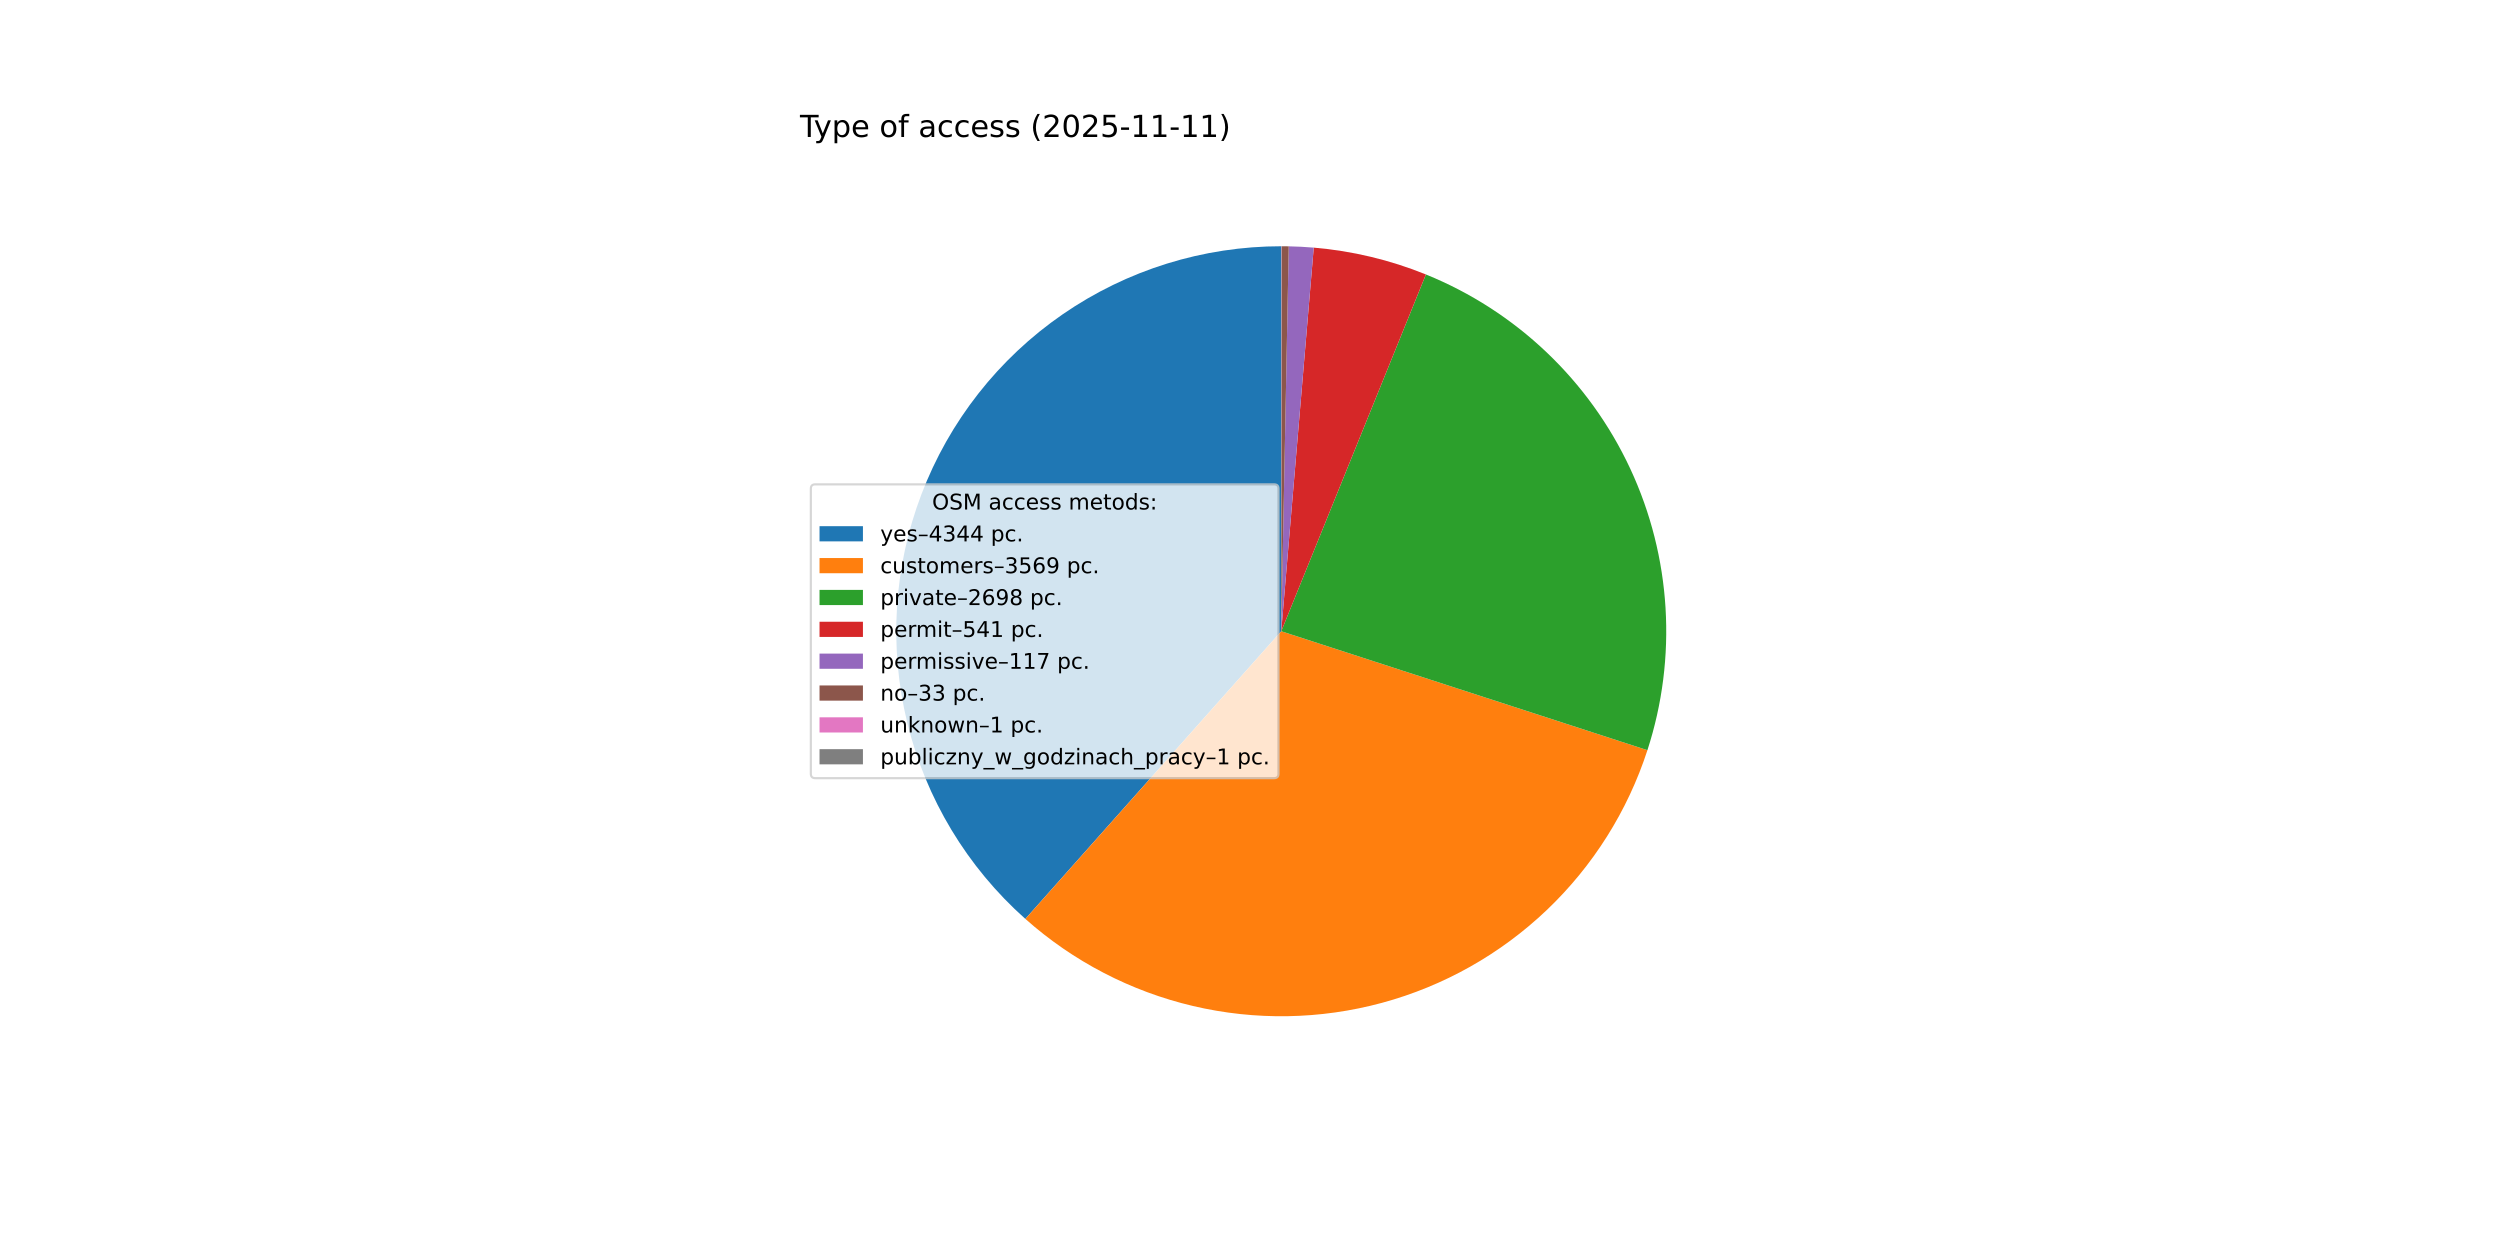
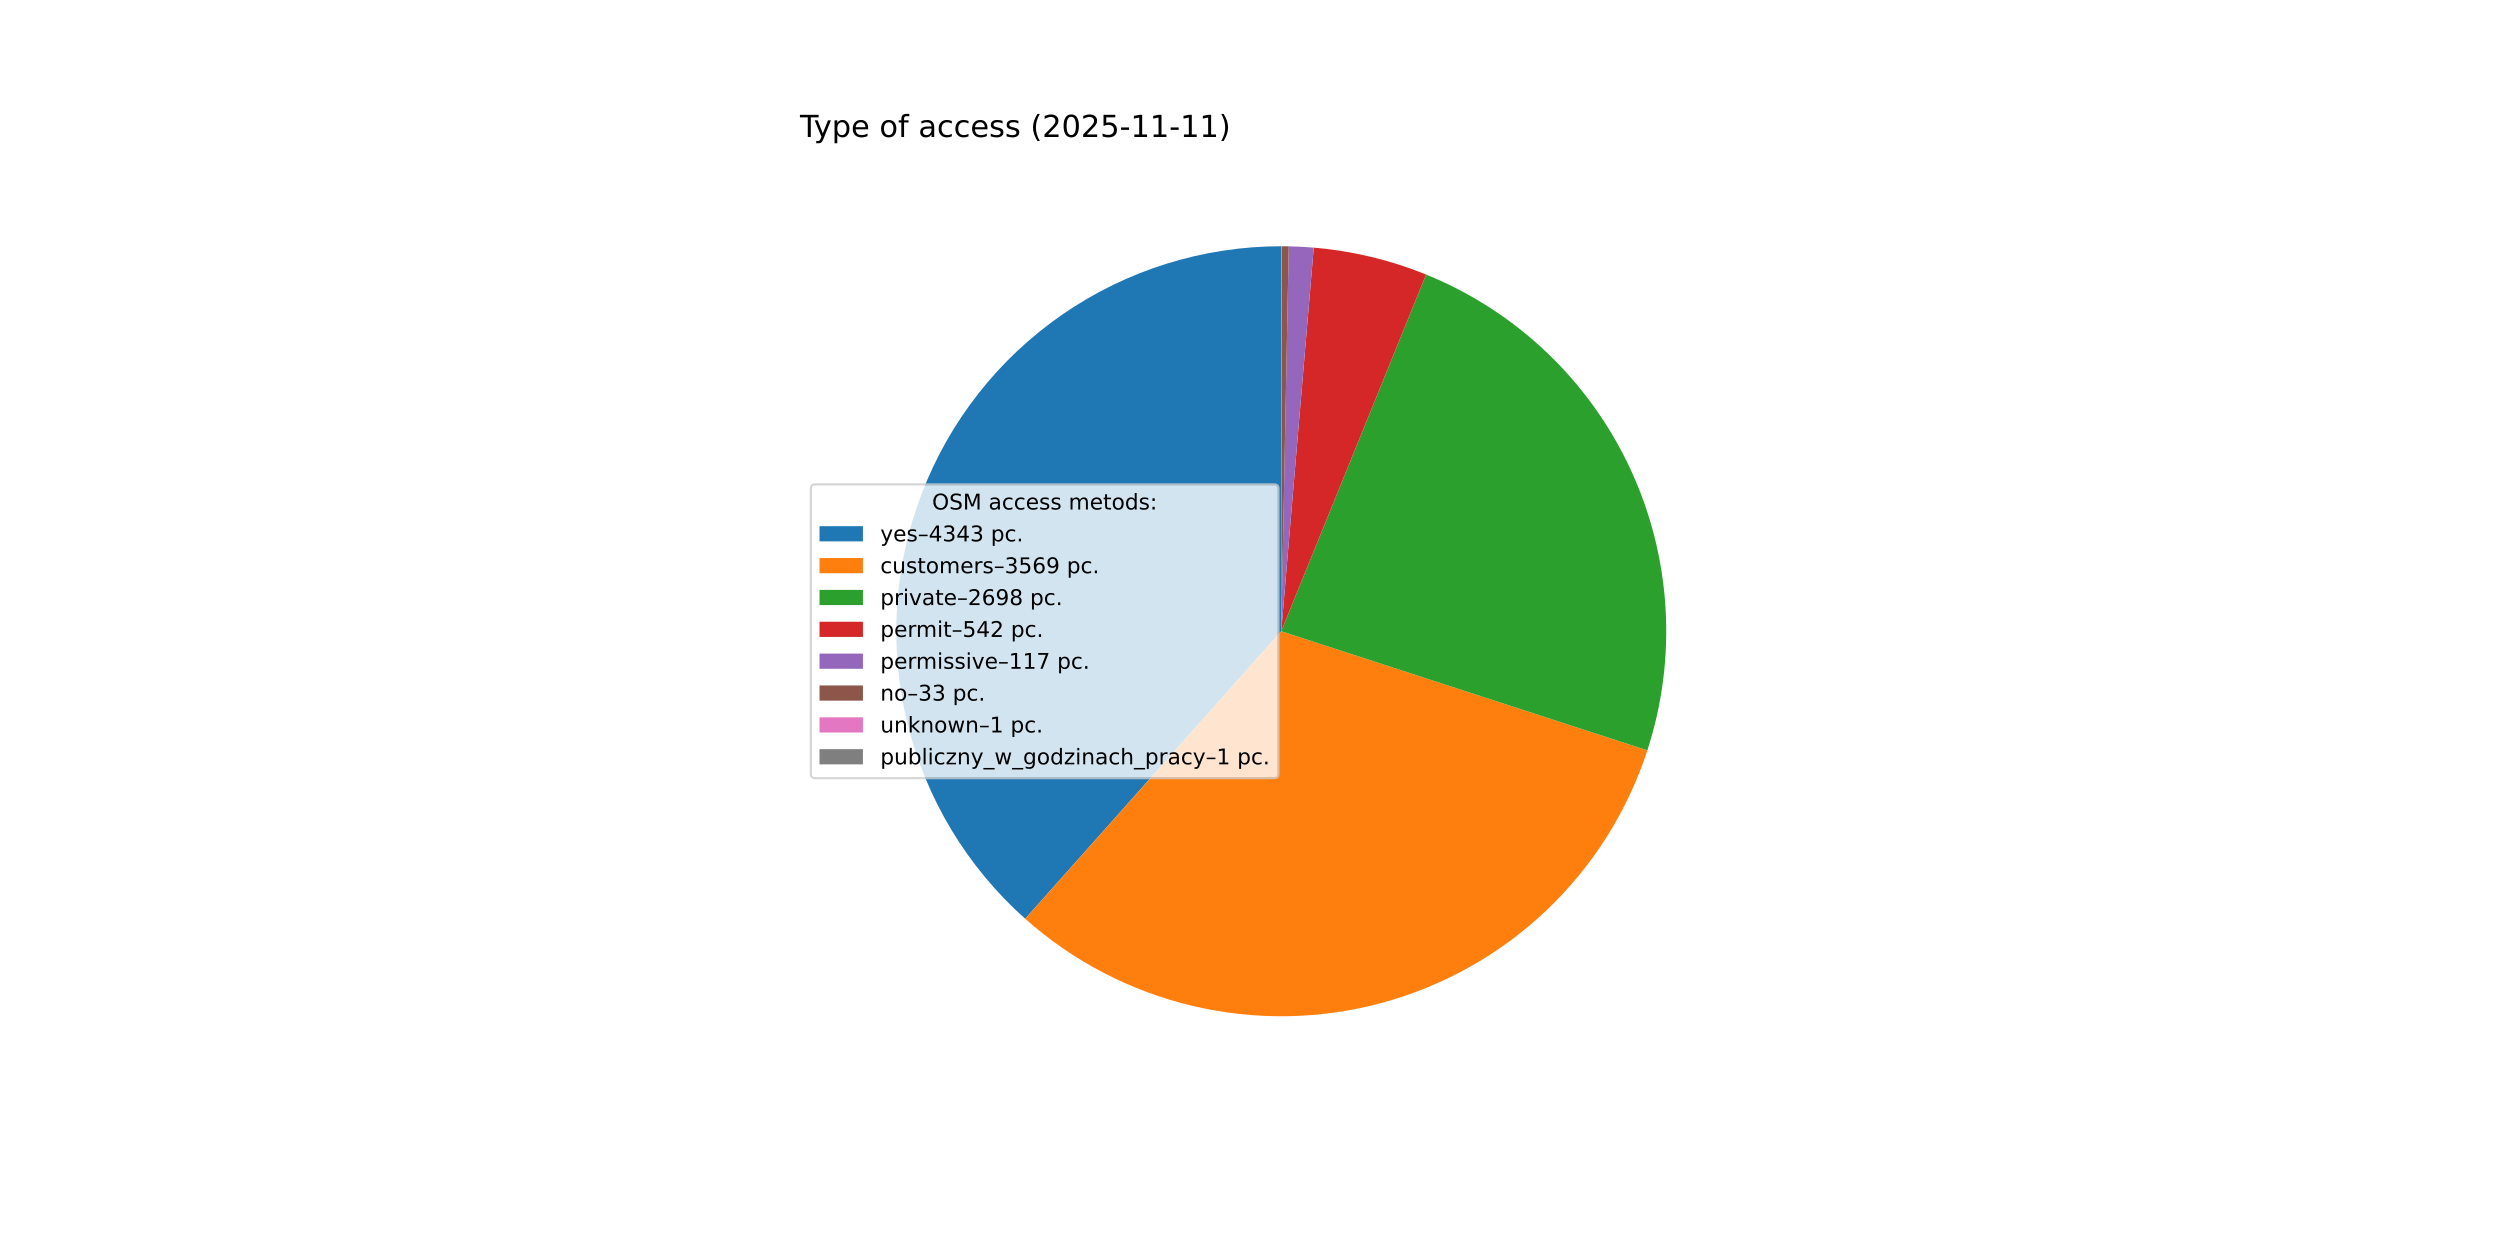
<svg xmlns="http://www.w3.org/2000/svg" xmlns:xlink="http://www.w3.org/1999/xlink" width="1152pt" height="576pt" viewBox="0 0 1152 576" version="1.1">
  <defs>
    <style type="text/css">*{stroke-linejoin: round; stroke-linecap: butt}</style>
  </defs>
  <g id="figure_1">
    <g id="patch_1">
      <path d="M 0 576  L 1152 576  L 1152 0  L 0 0  z " style="fill: #ffffff" />
    </g>
    <g id="axes_1">
      <g id="patch_2">
-         <path d="M 590.4 113.472  C 554.434 113.472 519.305 124.409 489.696 144.824  C 460.086 165.24 437.373 194.185 424.585 227.8  C 411.797 261.415 409.529 298.138 418.082 333.071  C 426.635 368.005 445.613 399.525 472.484 423.43  L 590.4 290.88  z " style="fill: #1f77b4" />
+         <path d="M 590.4 113.472  C 554.443 113.472 519.321 124.404 489.716 144.81  C 460.111 165.217 437.397 194.15 424.603 227.754  C 411.808 261.358 409.528 298.07 418.064 332.999  C 426.601 367.929 445.559 399.45 472.411 423.365  L 590.4 290.88  z " style="fill: #1f77b4" />
      </g>
      <g id="patch_3">
-         <path d="M 472.484 423.43  C 494.509 443.023 521.073 456.821 549.767 463.572  C 578.461 470.324 608.39 469.818 636.84 462.102  C 665.29 454.385 691.373 439.699 712.723 419.374  C 734.073 399.049 750.025 373.719 759.131 345.683  L 590.4 290.88  z " style="fill: #ff7f0e" />
+         <path d="M 472.411 423.365  C 494.424 442.969 520.98 456.782 549.671 463.549  C 578.361 470.317 608.291 469.828 636.745 462.128  C 665.199 454.427 691.29 439.755 712.652 419.442  C 734.013 399.129 749.979 373.808 759.101 345.777  L 590.4 290.88  z " style="fill: #ff7f0e" />
      </g>
      <g id="patch_4">
-         <path d="M 759.131 345.683  C 772.987 303.023 770.161 256.656 751.228 215.994  C 732.294 175.331 698.627 143.325 657.059 126.472  L 590.4 290.88  z " style="fill: #2ca02c" />
+         <path d="M 759.101 345.777  C 772.98 303.124 770.181 256.756 751.27 216.083  C 732.359 175.41 698.709 143.385 657.151 126.509  L 590.4 290.88  z " style="fill: #2ca02c" />
      </g>
      <g id="patch_5">
-         <path d="M 657.059 126.472  C 648.816 123.129 640.332 120.411 631.681 118.342  C 623.029 116.272 614.235 114.855 605.371 114.105  L 590.4 290.88  z " style="fill: #d62728" />
+         <path d="M 657.151 126.509  C 648.894 123.155 640.396 120.429 631.729 118.353  C 623.062 116.277 614.251 114.857 605.371 114.105  L 590.4 290.88  z " style="fill: #d62728" />
      </g>
      <g id="patch_6">
        <path d="M 605.371 114.105  C 603.455 113.943 601.536 113.811 599.616 113.712  C 597.696 113.612 595.774 113.543 593.851 113.506  L 590.4 290.88  z " style="fill: #9467bd" />
      </g>
      <g id="patch_7">
        <path d="M 593.851 113.506  C 593.309 113.495 592.767 113.487 592.224 113.481  C 591.682 113.476 591.14 113.473 590.597 113.472  L 590.4 290.88  z " style="fill: #8c564b" />
      </g>
      <g id="patch_8">
        <path d="M 590.597 113.472  C 590.581 113.472 590.564 113.472 590.548 113.472  C 590.531 113.472 590.515 113.472 590.499 113.472  L 590.4 290.88  z " style="fill: #e377c2" />
      </g>
      <g id="patch_9">
        <path d="M 590.499 113.472  C 590.482 113.472 590.466 113.472 590.449 113.472  C 590.433 113.472 590.416 113.472 590.4 113.472  L 590.4 290.88  z " style="fill: #7f7f7f" />
      </g>
      <g id="matplotlib.axis_1" />
      <g id="matplotlib.axis_2" />
      <g id="text_1">
        <g transform="translate(368.64 63.12) scale(0.14 -0.14)">
          <defs>
            <path id="DejaVuSans-54" d="M -19 4666  L 3928 4666  L 3928 4134  L 2272 4134  L 2272 0  L 1638 0  L 1638 4134  L -19 4134  L -19 4666  z " transform="scale(0.015625)" />
            <path id="DejaVuSans-79" d="M 2059 -325  Q 1816 -950 1584 -1140  Q 1353 -1331 966 -1331  L 506 -1331  L 506 -850  L 844 -850  Q 1081 -850 1212 -737  Q 1344 -625 1503 -206  L 1606 56  L 191 3500  L 800 3500  L 1894 763  L 2988 3500  L 3597 3500  L 2059 -325  z " transform="scale(0.015625)" />
            <path id="DejaVuSans-70" d="M 1159 525  L 1159 -1331  L 581 -1331  L 581 3500  L 1159 3500  L 1159 2969  Q 1341 3281 1617 3432  Q 1894 3584 2278 3584  Q 2916 3584 3314 3078  Q 3713 2572 3713 1747  Q 3713 922 3314 415  Q 2916 -91 2278 -91  Q 1894 -91 1617 61  Q 1341 213 1159 525  z M 3116 1747  Q 3116 2381 2855 2742  Q 2594 3103 2138 3103  Q 1681 3103 1420 2742  Q 1159 2381 1159 1747  Q 1159 1113 1420 752  Q 1681 391 2138 391  Q 2594 391 2855 752  Q 3116 1113 3116 1747  z " transform="scale(0.015625)" />
            <path id="DejaVuSans-65" d="M 3597 1894  L 3597 1613  L 953 1613  Q 991 1019 1311 708  Q 1631 397 2203 397  Q 2534 397 2845 478  Q 3156 559 3463 722  L 3463 178  Q 3153 47 2828 -22  Q 2503 -91 2169 -91  Q 1331 -91 842 396  Q 353 884 353 1716  Q 353 2575 817 3079  Q 1281 3584 2069 3584  Q 2775 3584 3186 3129  Q 3597 2675 3597 1894  z M 3022 2063  Q 3016 2534 2758 2815  Q 2500 3097 2075 3097  Q 1594 3097 1305 2825  Q 1016 2553 972 2059  L 3022 2063  z " transform="scale(0.015625)" />
            <path id="DejaVuSans-20" transform="scale(0.015625)" />
            <path id="DejaVuSans-6f" d="M 1959 3097  Q 1497 3097 1228 2736  Q 959 2375 959 1747  Q 959 1119 1226 758  Q 1494 397 1959 397  Q 2419 397 2687 759  Q 2956 1122 2956 1747  Q 2956 2369 2687 2733  Q 2419 3097 1959 3097  z M 1959 3584  Q 2709 3584 3137 3096  Q 3566 2609 3566 1747  Q 3566 888 3137 398  Q 2709 -91 1959 -91  Q 1206 -91 779 398  Q 353 888 353 1747  Q 353 2609 779 3096  Q 1206 3584 1959 3584  z " transform="scale(0.015625)" />
            <path id="DejaVuSans-66" d="M 2375 4863  L 2375 4384  L 1825 4384  Q 1516 4384 1395 4259  Q 1275 4134 1275 3809  L 1275 3500  L 2222 3500  L 2222 3053  L 1275 3053  L 1275 0  L 697 0  L 697 3053  L 147 3053  L 147 3500  L 697 3500  L 697 3744  Q 697 4328 969 4595  Q 1241 4863 1831 4863  L 2375 4863  z " transform="scale(0.015625)" />
            <path id="DejaVuSans-61" d="M 2194 1759  Q 1497 1759 1228 1600  Q 959 1441 959 1056  Q 959 750 1161 570  Q 1363 391 1709 391  Q 2188 391 2477 730  Q 2766 1069 2766 1631  L 2766 1759  L 2194 1759  z M 3341 1997  L 3341 0  L 2766 0  L 2766 531  Q 2569 213 2275 61  Q 1981 -91 1556 -91  Q 1019 -91 701 211  Q 384 513 384 1019  Q 384 1609 779 1909  Q 1175 2209 1959 2209  L 2766 2209  L 2766 2266  Q 2766 2663 2505 2880  Q 2244 3097 1772 3097  Q 1472 3097 1187 3025  Q 903 2953 641 2809  L 641 3341  Q 956 3463 1253 3523  Q 1550 3584 1831 3584  Q 2591 3584 2966 3190  Q 3341 2797 3341 1997  z " transform="scale(0.015625)" />
            <path id="DejaVuSans-63" d="M 3122 3366  L 3122 2828  Q 2878 2963 2633 3030  Q 2388 3097 2138 3097  Q 1578 3097 1268 2742  Q 959 2388 959 1747  Q 959 1106 1268 751  Q 1578 397 2138 397  Q 2388 397 2633 464  Q 2878 531 3122 666  L 3122 134  Q 2881 22 2623 -34  Q 2366 -91 2075 -91  Q 1284 -91 818 406  Q 353 903 353 1747  Q 353 2603 823 3093  Q 1294 3584 2113 3584  Q 2378 3584 2631 3529  Q 2884 3475 3122 3366  z " transform="scale(0.015625)" />
            <path id="DejaVuSans-73" d="M 2834 3397  L 2834 2853  Q 2591 2978 2328 3040  Q 2066 3103 1784 3103  Q 1356 3103 1142 2972  Q 928 2841 928 2578  Q 928 2378 1081 2264  Q 1234 2150 1697 2047  L 1894 2003  Q 2506 1872 2764 1633  Q 3022 1394 3022 966  Q 3022 478 2636 193  Q 2250 -91 1575 -91  Q 1294 -91 989 -36  Q 684 19 347 128  L 347 722  Q 666 556 975 473  Q 1284 391 1588 391  Q 1994 391 2212 530  Q 2431 669 2431 922  Q 2431 1156 2273 1281  Q 2116 1406 1581 1522  L 1381 1569  Q 847 1681 609 1914  Q 372 2147 372 2553  Q 372 3047 722 3315  Q 1072 3584 1716 3584  Q 2034 3584 2315 3537  Q 2597 3491 2834 3397  z " transform="scale(0.015625)" />
            <path id="DejaVuSans-28" d="M 1984 4856  Q 1566 4138 1362 3434  Q 1159 2731 1159 2009  Q 1159 1288 1364 580  Q 1569 -128 1984 -844  L 1484 -844  Q 1016 -109 783 600  Q 550 1309 550 2009  Q 550 2706 781 3412  Q 1013 4119 1484 4856  L 1984 4856  z " transform="scale(0.015625)" />
            <path id="DejaVuSans-32" d="M 1228 531  L 3431 531  L 3431 0  L 469 0  L 469 531  Q 828 903 1448 1529  Q 2069 2156 2228 2338  Q 2531 2678 2651 2914  Q 2772 3150 2772 3378  Q 2772 3750 2511 3984  Q 2250 4219 1831 4219  Q 1534 4219 1204 4116  Q 875 4013 500 3803  L 500 4441  Q 881 4594 1212 4672  Q 1544 4750 1819 4750  Q 2544 4750 2975 4387  Q 3406 4025 3406 3419  Q 3406 3131 3298 2873  Q 3191 2616 2906 2266  Q 2828 2175 2409 1742  Q 1991 1309 1228 531  z " transform="scale(0.015625)" />
            <path id="DejaVuSans-30" d="M 2034 4250  Q 1547 4250 1301 3770  Q 1056 3291 1056 2328  Q 1056 1369 1301 889  Q 1547 409 2034 409  Q 2525 409 2770 889  Q 3016 1369 3016 2328  Q 3016 3291 2770 3770  Q 2525 4250 2034 4250  z M 2034 4750  Q 2819 4750 3233 4129  Q 3647 3509 3647 2328  Q 3647 1150 3233 529  Q 2819 -91 2034 -91  Q 1250 -91 836 529  Q 422 1150 422 2328  Q 422 3509 836 4129  Q 1250 4750 2034 4750  z " transform="scale(0.015625)" />
            <path id="DejaVuSans-35" d="M 691 4666  L 3169 4666  L 3169 4134  L 1269 4134  L 1269 2991  Q 1406 3038 1543 3061  Q 1681 3084 1819 3084  Q 2600 3084 3056 2656  Q 3513 2228 3513 1497  Q 3513 744 3044 326  Q 2575 -91 1722 -91  Q 1428 -91 1123 -41  Q 819 9 494 109  L 494 744  Q 775 591 1075 516  Q 1375 441 1709 441  Q 2250 441 2565 725  Q 2881 1009 2881 1497  Q 2881 1984 2565 2268  Q 2250 2553 1709 2553  Q 1456 2553 1204 2497  Q 953 2441 691 2322  L 691 4666  z " transform="scale(0.015625)" />
            <path id="DejaVuSans-2d" d="M 313 2009  L 1997 2009  L 1997 1497  L 313 1497  L 313 2009  z " transform="scale(0.015625)" />
            <path id="DejaVuSans-31" d="M 794 531  L 1825 531  L 1825 4091  L 703 3866  L 703 4441  L 1819 4666  L 2450 4666  L 2450 531  L 3481 531  L 3481 0  L 794 0  L 794 531  z " transform="scale(0.015625)" />
            <path id="DejaVuSans-29" d="M 513 4856  L 1013 4856  Q 1481 4119 1714 3412  Q 1947 2706 1947 2009  Q 1947 1309 1714 600  Q 1481 -109 1013 -844  L 513 -844  Q 928 -128 1133 580  Q 1338 1288 1338 2009  Q 1338 2731 1133 3434  Q 928 4138 513 4856  z " transform="scale(0.015625)" />
          </defs>
          <use xlink:href="#DejaVuSans-54" />
          <use xlink:href="#DejaVuSans-79" x="45.459" />
          <use xlink:href="#DejaVuSans-70" x="104.639" />
          <use xlink:href="#DejaVuSans-65" x="168.115" />
          <use xlink:href="#DejaVuSans-20" x="229.639" />
          <use xlink:href="#DejaVuSans-6f" x="261.426" />
          <use xlink:href="#DejaVuSans-66" x="322.607" />
          <use xlink:href="#DejaVuSans-20" x="357.812" />
          <use xlink:href="#DejaVuSans-61" x="389.6" />
          <use xlink:href="#DejaVuSans-63" x="450.879" />
          <use xlink:href="#DejaVuSans-63" x="505.859" />
          <use xlink:href="#DejaVuSans-65" x="560.84" />
          <use xlink:href="#DejaVuSans-73" x="622.363" />
          <use xlink:href="#DejaVuSans-73" x="674.463" />
          <use xlink:href="#DejaVuSans-20" x="726.562" />
          <use xlink:href="#DejaVuSans-28" x="758.35" />
          <use xlink:href="#DejaVuSans-32" x="797.363" />
          <use xlink:href="#DejaVuSans-30" x="860.986" />
          <use xlink:href="#DejaVuSans-32" x="924.609" />
          <use xlink:href="#DejaVuSans-35" x="988.232" />
          <use xlink:href="#DejaVuSans-2d" x="1051.855" />
          <use xlink:href="#DejaVuSans-31" x="1087.939" />
          <use xlink:href="#DejaVuSans-31" x="1151.562" />
          <use xlink:href="#DejaVuSans-2d" x="1215.186" />
          <use xlink:href="#DejaVuSans-31" x="1251.27" />
          <use xlink:href="#DejaVuSans-31" x="1314.893" />
          <use xlink:href="#DejaVuSans-29" x="1378.516" />
        </g>
      </g>
      <g id="legend_1">
        <g id="patch_10">
          <path d="M 375.64 358.571  L 587.126 358.571  Q 589.126 358.571 589.126 356.571  L 589.126 225.189  Q 589.126 223.189 587.126 223.189  L 375.64 223.189  Q 373.64 223.189 373.64 225.189  L 373.64 356.571  Q 373.64 358.571 375.64 358.571  z " style="fill: #ffffff; opacity: 0.8; stroke: #cccccc; stroke-linejoin: miter" />
        </g>
        <g id="text_2">
          <g transform="translate(429.5025 234.7878) scale(0.1 -0.1)">
            <defs>
              <path id="DejaVuSans-4f" d="M 2522 4238  Q 1834 4238 1429 3725  Q 1025 3213 1025 2328  Q 1025 1447 1429 934  Q 1834 422 2522 422  Q 3209 422 3611 934  Q 4013 1447 4013 2328  Q 4013 3213 3611 3725  Q 3209 4238 2522 4238  z M 2522 4750  Q 3503 4750 4090 4092  Q 4678 3434 4678 2328  Q 4678 1225 4090 567  Q 3503 -91 2522 -91  Q 1538 -91 948 565  Q 359 1222 359 2328  Q 359 3434 948 4092  Q 1538 4750 2522 4750  z " transform="scale(0.015625)" />
              <path id="DejaVuSans-53" d="M 3425 4513  L 3425 3897  Q 3066 4069 2747 4153  Q 2428 4238 2131 4238  Q 1616 4238 1336 4038  Q 1056 3838 1056 3469  Q 1056 3159 1242 3001  Q 1428 2844 1947 2747  L 2328 2669  Q 3034 2534 3370 2195  Q 3706 1856 3706 1288  Q 3706 609 3251 259  Q 2797 -91 1919 -91  Q 1588 -91 1214 -16  Q 841 59 441 206  L 441 856  Q 825 641 1194 531  Q 1563 422 1919 422  Q 2459 422 2753 634  Q 3047 847 3047 1241  Q 3047 1584 2836 1778  Q 2625 1972 2144 2069  L 1759 2144  Q 1053 2284 737 2584  Q 422 2884 422 3419  Q 422 4038 858 4394  Q 1294 4750 2059 4750  Q 2388 4750 2728 4690  Q 3069 4631 3425 4513  z " transform="scale(0.015625)" />
              <path id="DejaVuSans-4d" d="M 628 4666  L 1569 4666  L 2759 1491  L 3956 4666  L 4897 4666  L 4897 0  L 4281 0  L 4281 4097  L 3078 897  L 2444 897  L 1241 4097  L 1241 0  L 628 0  L 628 4666  z " transform="scale(0.015625)" />
              <path id="DejaVuSans-6d" d="M 3328 2828  Q 3544 3216 3844 3400  Q 4144 3584 4550 3584  Q 5097 3584 5394 3201  Q 5691 2819 5691 2113  L 5691 0  L 5113 0  L 5113 2094  Q 5113 2597 4934 2840  Q 4756 3084 4391 3084  Q 3944 3084 3684 2787  Q 3425 2491 3425 1978  L 3425 0  L 2847 0  L 2847 2094  Q 2847 2600 2669 2842  Q 2491 3084 2119 3084  Q 1678 3084 1418 2786  Q 1159 2488 1159 1978  L 1159 0  L 581 0  L 581 3500  L 1159 3500  L 1159 2956  Q 1356 3278 1631 3431  Q 1906 3584 2284 3584  Q 2666 3584 2933 3390  Q 3200 3197 3328 2828  z " transform="scale(0.015625)" />
              <path id="DejaVuSans-74" d="M 1172 4494  L 1172 3500  L 2356 3500  L 2356 3053  L 1172 3053  L 1172 1153  Q 1172 725 1289 603  Q 1406 481 1766 481  L 2356 481  L 2356 0  L 1766 0  Q 1100 0 847 248  Q 594 497 594 1153  L 594 3053  L 172 3053  L 172 3500  L 594 3500  L 594 4494  L 1172 4494  z " transform="scale(0.015625)" />
              <path id="DejaVuSans-64" d="M 2906 2969  L 2906 4863  L 3481 4863  L 3481 0  L 2906 0  L 2906 525  Q 2725 213 2448 61  Q 2172 -91 1784 -91  Q 1150 -91 751 415  Q 353 922 353 1747  Q 353 2572 751 3078  Q 1150 3584 1784 3584  Q 2172 3584 2448 3432  Q 2725 3281 2906 2969  z M 947 1747  Q 947 1113 1208 752  Q 1469 391 1925 391  Q 2381 391 2643 752  Q 2906 1113 2906 1747  Q 2906 2381 2643 2742  Q 2381 3103 1925 3103  Q 1469 3103 1208 2742  Q 947 2381 947 1747  z " transform="scale(0.015625)" />
              <path id="DejaVuSans-3a" d="M 750 794  L 1409 794  L 1409 0  L 750 0  L 750 794  z M 750 3309  L 1409 3309  L 1409 2516  L 750 2516  L 750 3309  z " transform="scale(0.015625)" />
            </defs>
            <use xlink:href="#DejaVuSans-4f" />
            <use xlink:href="#DejaVuSans-53" x="78.711" />
            <use xlink:href="#DejaVuSans-4d" x="142.188" />
            <use xlink:href="#DejaVuSans-20" x="228.467" />
            <use xlink:href="#DejaVuSans-61" x="260.254" />
            <use xlink:href="#DejaVuSans-63" x="321.533" />
            <use xlink:href="#DejaVuSans-63" x="376.514" />
            <use xlink:href="#DejaVuSans-65" x="431.494" />
            <use xlink:href="#DejaVuSans-73" x="493.018" />
            <use xlink:href="#DejaVuSans-73" x="545.117" />
            <use xlink:href="#DejaVuSans-20" x="597.217" />
            <use xlink:href="#DejaVuSans-6d" x="629.004" />
            <use xlink:href="#DejaVuSans-65" x="726.416" />
            <use xlink:href="#DejaVuSans-74" x="787.939" />
            <use xlink:href="#DejaVuSans-6f" x="827.148" />
            <use xlink:href="#DejaVuSans-64" x="888.33" />
            <use xlink:href="#DejaVuSans-73" x="951.807" />
            <use xlink:href="#DejaVuSans-3a" x="1003.906" />
          </g>
        </g>
        <g id="patch_11">
          <path d="M 377.64 249.466  L 397.64 249.466  L 397.64 242.466  L 377.64 242.466  z " style="fill: #1f77b4" />
        </g>
        <g id="text_3">
          <g transform="translate(405.64 249.4659) scale(0.1 -0.1)">
            <defs>
              <path id="DejaVuSans-2013" d="M 313 1978  L 2888 1978  L 2888 1528  L 313 1528  L 313 1978  z " transform="scale(0.015625)" />
              <path id="DejaVuSans-34" d="M 2419 4116  L 825 1625  L 2419 1625  L 2419 4116  z M 2253 4666  L 3047 4666  L 3047 1625  L 3713 1625  L 3713 1100  L 3047 1100  L 3047 0  L 2419 0  L 2419 1100  L 313 1100  L 313 1709  L 2253 4666  z " transform="scale(0.015625)" />
              <path id="DejaVuSans-33" d="M 2597 2516  Q 3050 2419 3304 2112  Q 3559 1806 3559 1356  Q 3559 666 3084 287  Q 2609 -91 1734 -91  Q 1441 -91 1130 -33  Q 819 25 488 141  L 488 750  Q 750 597 1062 519  Q 1375 441 1716 441  Q 2309 441 2620 675  Q 2931 909 2931 1356  Q 2931 1769 2642 2001  Q 2353 2234 1838 2234  L 1294 2234  L 1294 2753  L 1863 2753  Q 2328 2753 2575 2939  Q 2822 3125 2822 3475  Q 2822 3834 2567 4026  Q 2313 4219 1838 4219  Q 1578 4219 1281 4162  Q 984 4106 628 3988  L 628 4550  Q 988 4650 1302 4700  Q 1616 4750 1894 4750  Q 2613 4750 3031 4423  Q 3450 4097 3450 3541  Q 3450 3153 3228 2886  Q 3006 2619 2597 2516  z " transform="scale(0.015625)" />
              <path id="DejaVuSans-2e" d="M 684 794  L 1344 794  L 1344 0  L 684 0  L 684 794  z " transform="scale(0.015625)" />
            </defs>
            <use xlink:href="#DejaVuSans-79" />
            <use xlink:href="#DejaVuSans-65" x="59.18" />
            <use xlink:href="#DejaVuSans-73" x="120.703" />
            <use xlink:href="#DejaVuSans-2013" x="172.803" />
            <use xlink:href="#DejaVuSans-34" x="222.803" />
            <use xlink:href="#DejaVuSans-33" x="286.426" />
            <use xlink:href="#DejaVuSans-34" x="350.049" />
-             <use xlink:href="#DejaVuSans-34" x="413.672" />
+             <use xlink:href="#DejaVuSans-33" x="413.672" />
            <use xlink:href="#DejaVuSans-20" x="477.295" />
            <use xlink:href="#DejaVuSans-70" x="509.082" />
            <use xlink:href="#DejaVuSans-63" x="572.559" />
            <use xlink:href="#DejaVuSans-2e" x="627.539" />
          </g>
        </g>
        <g id="patch_12">
          <path d="M 377.64 264.144  L 397.64 264.144  L 397.64 257.144  L 377.64 257.144  z " style="fill: #ff7f0e" />
        </g>
        <g id="text_4">
          <g transform="translate(405.64 264.1441) scale(0.1 -0.1)">
            <defs>
              <path id="DejaVuSans-75" d="M 544 1381  L 544 3500  L 1119 3500  L 1119 1403  Q 1119 906 1312 657  Q 1506 409 1894 409  Q 2359 409 2629 706  Q 2900 1003 2900 1516  L 2900 3500  L 3475 3500  L 3475 0  L 2900 0  L 2900 538  Q 2691 219 2414 64  Q 2138 -91 1772 -91  Q 1169 -91 856 284  Q 544 659 544 1381  z M 1991 3584  L 1991 3584  z " transform="scale(0.015625)" />
              <path id="DejaVuSans-72" d="M 2631 2963  Q 2534 3019 2420 3045  Q 2306 3072 2169 3072  Q 1681 3072 1420 2755  Q 1159 2438 1159 1844  L 1159 0  L 581 0  L 581 3500  L 1159 3500  L 1159 2956  Q 1341 3275 1631 3429  Q 1922 3584 2338 3584  Q 2397 3584 2469 3576  Q 2541 3569 2628 3553  L 2631 2963  z " transform="scale(0.015625)" />
              <path id="DejaVuSans-36" d="M 2113 2584  Q 1688 2584 1439 2293  Q 1191 2003 1191 1497  Q 1191 994 1439 701  Q 1688 409 2113 409  Q 2538 409 2786 701  Q 3034 994 3034 1497  Q 3034 2003 2786 2293  Q 2538 2584 2113 2584  z M 3366 4563  L 3366 3988  Q 3128 4100 2886 4159  Q 2644 4219 2406 4219  Q 1781 4219 1451 3797  Q 1122 3375 1075 2522  Q 1259 2794 1537 2939  Q 1816 3084 2150 3084  Q 2853 3084 3261 2657  Q 3669 2231 3669 1497  Q 3669 778 3244 343  Q 2819 -91 2113 -91  Q 1303 -91 875 529  Q 447 1150 447 2328  Q 447 3434 972 4092  Q 1497 4750 2381 4750  Q 2619 4750 2861 4703  Q 3103 4656 3366 4563  z " transform="scale(0.015625)" />
              <path id="DejaVuSans-39" d="M 703 97  L 703 672  Q 941 559 1184 500  Q 1428 441 1663 441  Q 2288 441 2617 861  Q 2947 1281 2994 2138  Q 2813 1869 2534 1725  Q 2256 1581 1919 1581  Q 1219 1581 811 2004  Q 403 2428 403 3163  Q 403 3881 828 4315  Q 1253 4750 1959 4750  Q 2769 4750 3195 4129  Q 3622 3509 3622 2328  Q 3622 1225 3098 567  Q 2575 -91 1691 -91  Q 1453 -91 1209 -44  Q 966 3 703 97  z M 1959 2075  Q 2384 2075 2632 2365  Q 2881 2656 2881 3163  Q 2881 3666 2632 3958  Q 2384 4250 1959 4250  Q 1534 4250 1286 3958  Q 1038 3666 1038 3163  Q 1038 2656 1286 2365  Q 1534 2075 1959 2075  z " transform="scale(0.015625)" />
            </defs>
            <use xlink:href="#DejaVuSans-63" />
            <use xlink:href="#DejaVuSans-75" x="54.98" />
            <use xlink:href="#DejaVuSans-73" x="118.359" />
            <use xlink:href="#DejaVuSans-74" x="170.459" />
            <use xlink:href="#DejaVuSans-6f" x="209.668" />
            <use xlink:href="#DejaVuSans-6d" x="270.85" />
            <use xlink:href="#DejaVuSans-65" x="368.262" />
            <use xlink:href="#DejaVuSans-72" x="429.785" />
            <use xlink:href="#DejaVuSans-73" x="470.898" />
            <use xlink:href="#DejaVuSans-2013" x="522.998" />
            <use xlink:href="#DejaVuSans-33" x="572.998" />
            <use xlink:href="#DejaVuSans-35" x="636.621" />
            <use xlink:href="#DejaVuSans-36" x="700.244" />
            <use xlink:href="#DejaVuSans-39" x="763.867" />
            <use xlink:href="#DejaVuSans-20" x="827.49" />
            <use xlink:href="#DejaVuSans-70" x="859.277" />
            <use xlink:href="#DejaVuSans-63" x="922.754" />
            <use xlink:href="#DejaVuSans-2e" x="977.734" />
          </g>
        </g>
        <g id="patch_13">
          <path d="M 377.64 278.822  L 397.64 278.822  L 397.64 271.822  L 377.64 271.822  z " style="fill: #2ca02c" />
        </g>
        <g id="text_5">
          <g transform="translate(405.64 278.8222) scale(0.1 -0.1)">
            <defs>
              <path id="DejaVuSans-69" d="M 603 3500  L 1178 3500  L 1178 0  L 603 0  L 603 3500  z M 603 4863  L 1178 4863  L 1178 4134  L 603 4134  L 603 4863  z " transform="scale(0.015625)" />
              <path id="DejaVuSans-76" d="M 191 3500  L 800 3500  L 1894 563  L 2988 3500  L 3597 3500  L 2284 0  L 1503 0  L 191 3500  z " transform="scale(0.015625)" />
              <path id="DejaVuSans-38" d="M 2034 2216  Q 1584 2216 1326 1975  Q 1069 1734 1069 1313  Q 1069 891 1326 650  Q 1584 409 2034 409  Q 2484 409 2743 651  Q 3003 894 3003 1313  Q 3003 1734 2745 1975  Q 2488 2216 2034 2216  z M 1403 2484  Q 997 2584 770 2862  Q 544 3141 544 3541  Q 544 4100 942 4425  Q 1341 4750 2034 4750  Q 2731 4750 3128 4425  Q 3525 4100 3525 3541  Q 3525 3141 3298 2862  Q 3072 2584 2669 2484  Q 3125 2378 3379 2068  Q 3634 1759 3634 1313  Q 3634 634 3220 271  Q 2806 -91 2034 -91  Q 1263 -91 848 271  Q 434 634 434 1313  Q 434 1759 690 2068  Q 947 2378 1403 2484  z M 1172 3481  Q 1172 3119 1398 2916  Q 1625 2713 2034 2713  Q 2441 2713 2670 2916  Q 2900 3119 2900 3481  Q 2900 3844 2670 4047  Q 2441 4250 2034 4250  Q 1625 4250 1398 4047  Q 1172 3844 1172 3481  z " transform="scale(0.015625)" />
            </defs>
            <use xlink:href="#DejaVuSans-70" />
            <use xlink:href="#DejaVuSans-72" x="63.477" />
            <use xlink:href="#DejaVuSans-69" x="104.59" />
            <use xlink:href="#DejaVuSans-76" x="132.373" />
            <use xlink:href="#DejaVuSans-61" x="191.553" />
            <use xlink:href="#DejaVuSans-74" x="252.832" />
            <use xlink:href="#DejaVuSans-65" x="292.041" />
            <use xlink:href="#DejaVuSans-2013" x="353.564" />
            <use xlink:href="#DejaVuSans-32" x="403.564" />
            <use xlink:href="#DejaVuSans-36" x="467.188" />
            <use xlink:href="#DejaVuSans-39" x="530.811" />
            <use xlink:href="#DejaVuSans-38" x="594.434" />
            <use xlink:href="#DejaVuSans-20" x="658.057" />
            <use xlink:href="#DejaVuSans-70" x="689.844" />
            <use xlink:href="#DejaVuSans-63" x="753.32" />
            <use xlink:href="#DejaVuSans-2e" x="808.301" />
          </g>
        </g>
        <g id="patch_14">
          <path d="M 377.64 293.5  L 397.64 293.5  L 397.64 286.5  L 377.64 286.5  z " style="fill: #d62728" />
        </g>
        <g id="text_6">
          <g transform="translate(405.64 293.5003) scale(0.1 -0.1)">
            <use xlink:href="#DejaVuSans-70" />
            <use xlink:href="#DejaVuSans-65" x="63.477" />
            <use xlink:href="#DejaVuSans-72" x="125" />
            <use xlink:href="#DejaVuSans-6d" x="164.363" />
            <use xlink:href="#DejaVuSans-69" x="261.775" />
            <use xlink:href="#DejaVuSans-74" x="289.559" />
            <use xlink:href="#DejaVuSans-2013" x="328.768" />
            <use xlink:href="#DejaVuSans-35" x="378.768" />
            <use xlink:href="#DejaVuSans-34" x="442.391" />
-             <use xlink:href="#DejaVuSans-31" x="506.014" />
+             <use xlink:href="#DejaVuSans-32" x="506.014" />
            <use xlink:href="#DejaVuSans-20" x="569.637" />
            <use xlink:href="#DejaVuSans-70" x="601.424" />
            <use xlink:href="#DejaVuSans-63" x="664.9" />
            <use xlink:href="#DejaVuSans-2e" x="719.881" />
          </g>
        </g>
        <g id="patch_15">
          <path d="M 377.64 308.178  L 397.64 308.178  L 397.64 301.178  L 377.64 301.178  z " style="fill: #9467bd" />
        </g>
        <g id="text_7">
          <g transform="translate(405.64 308.1784) scale(0.1 -0.1)">
            <defs>
              <path id="DejaVuSans-37" d="M 525 4666  L 3525 4666  L 3525 4397  L 1831 0  L 1172 0  L 2766 4134  L 525 4134  L 525 4666  z " transform="scale(0.015625)" />
            </defs>
            <use xlink:href="#DejaVuSans-70" />
            <use xlink:href="#DejaVuSans-65" x="63.477" />
            <use xlink:href="#DejaVuSans-72" x="125" />
            <use xlink:href="#DejaVuSans-6d" x="164.363" />
            <use xlink:href="#DejaVuSans-69" x="261.775" />
            <use xlink:href="#DejaVuSans-73" x="289.559" />
            <use xlink:href="#DejaVuSans-73" x="341.658" />
            <use xlink:href="#DejaVuSans-69" x="393.758" />
            <use xlink:href="#DejaVuSans-76" x="421.541" />
            <use xlink:href="#DejaVuSans-65" x="480.721" />
            <use xlink:href="#DejaVuSans-2013" x="542.244" />
            <use xlink:href="#DejaVuSans-31" x="592.244" />
            <use xlink:href="#DejaVuSans-31" x="655.867" />
            <use xlink:href="#DejaVuSans-37" x="719.49" />
            <use xlink:href="#DejaVuSans-20" x="783.113" />
            <use xlink:href="#DejaVuSans-70" x="814.9" />
            <use xlink:href="#DejaVuSans-63" x="878.377" />
            <use xlink:href="#DejaVuSans-2e" x="933.357" />
          </g>
        </g>
        <g id="patch_16">
          <path d="M 377.64 322.857  L 397.64 322.857  L 397.64 315.857  L 377.64 315.857  z " style="fill: #8c564b" />
        </g>
        <g id="text_8">
          <g transform="translate(405.64 322.8566) scale(0.1 -0.1)">
            <defs>
              <path id="DejaVuSans-6e" d="M 3513 2113  L 3513 0  L 2938 0  L 2938 2094  Q 2938 2591 2744 2837  Q 2550 3084 2163 3084  Q 1697 3084 1428 2787  Q 1159 2491 1159 1978  L 1159 0  L 581 0  L 581 3500  L 1159 3500  L 1159 2956  Q 1366 3272 1645 3428  Q 1925 3584 2291 3584  Q 2894 3584 3203 3211  Q 3513 2838 3513 2113  z " transform="scale(0.015625)" />
            </defs>
            <use xlink:href="#DejaVuSans-6e" />
            <use xlink:href="#DejaVuSans-6f" x="63.379" />
            <use xlink:href="#DejaVuSans-2013" x="124.561" />
            <use xlink:href="#DejaVuSans-33" x="174.561" />
            <use xlink:href="#DejaVuSans-33" x="238.184" />
            <use xlink:href="#DejaVuSans-20" x="301.807" />
            <use xlink:href="#DejaVuSans-70" x="333.594" />
            <use xlink:href="#DejaVuSans-63" x="397.07" />
            <use xlink:href="#DejaVuSans-2e" x="452.051" />
          </g>
        </g>
        <g id="patch_17">
          <path d="M 377.64 337.535  L 397.64 337.535  L 397.64 330.535  L 377.64 330.535  z " style="fill: #e377c2" />
        </g>
        <g id="text_9">
          <g transform="translate(405.64 337.5347) scale(0.1 -0.1)">
            <defs>
              <path id="DejaVuSans-6b" d="M 581 4863  L 1159 4863  L 1159 1991  L 2875 3500  L 3609 3500  L 1753 1863  L 3688 0  L 2938 0  L 1159 1709  L 1159 0  L 581 0  L 581 4863  z " transform="scale(0.015625)" />
              <path id="DejaVuSans-77" d="M 269 3500  L 844 3500  L 1563 769  L 2278 3500  L 2956 3500  L 3675 769  L 4391 3500  L 4966 3500  L 4050 0  L 3372 0  L 2619 2869  L 1863 0  L 1184 0  L 269 3500  z " transform="scale(0.015625)" />
            </defs>
            <use xlink:href="#DejaVuSans-75" />
            <use xlink:href="#DejaVuSans-6e" x="63.379" />
            <use xlink:href="#DejaVuSans-6b" x="126.758" />
            <use xlink:href="#DejaVuSans-6e" x="184.668" />
            <use xlink:href="#DejaVuSans-6f" x="248.047" />
            <use xlink:href="#DejaVuSans-77" x="309.229" />
            <use xlink:href="#DejaVuSans-6e" x="391.016" />
            <use xlink:href="#DejaVuSans-2013" x="454.395" />
            <use xlink:href="#DejaVuSans-31" x="504.395" />
            <use xlink:href="#DejaVuSans-20" x="568.018" />
            <use xlink:href="#DejaVuSans-70" x="599.805" />
            <use xlink:href="#DejaVuSans-63" x="663.281" />
            <use xlink:href="#DejaVuSans-2e" x="718.262" />
          </g>
        </g>
        <g id="patch_18">
          <path d="M 377.64 352.213  L 397.64 352.213  L 397.64 345.213  L 377.64 345.213  z " style="fill: #7f7f7f" />
        </g>
        <g id="text_10">
          <g transform="translate(405.64 352.2128) scale(0.1 -0.1)">
            <defs>
              <path id="DejaVuSans-62" d="M 3116 1747  Q 3116 2381 2855 2742  Q 2594 3103 2138 3103  Q 1681 3103 1420 2742  Q 1159 2381 1159 1747  Q 1159 1113 1420 752  Q 1681 391 2138 391  Q 2594 391 2855 752  Q 3116 1113 3116 1747  z M 1159 2969  Q 1341 3281 1617 3432  Q 1894 3584 2278 3584  Q 2916 3584 3314 3078  Q 3713 2572 3713 1747  Q 3713 922 3314 415  Q 2916 -91 2278 -91  Q 1894 -91 1617 61  Q 1341 213 1159 525  L 1159 0  L 581 0  L 581 4863  L 1159 4863  L 1159 2969  z " transform="scale(0.015625)" />
              <path id="DejaVuSans-6c" d="M 603 4863  L 1178 4863  L 1178 0  L 603 0  L 603 4863  z " transform="scale(0.015625)" />
              <path id="DejaVuSans-7a" d="M 353 3500  L 3084 3500  L 3084 2975  L 922 459  L 3084 459  L 3084 0  L 275 0  L 275 525  L 2438 3041  L 353 3041  L 353 3500  z " transform="scale(0.015625)" />
              <path id="DejaVuSans-5f" d="M 3263 -1063  L 3263 -1509  L -63 -1509  L -63 -1063  L 3263 -1063  z " transform="scale(0.015625)" />
              <path id="DejaVuSans-67" d="M 2906 1791  Q 2906 2416 2648 2759  Q 2391 3103 1925 3103  Q 1463 3103 1205 2759  Q 947 2416 947 1791  Q 947 1169 1205 825  Q 1463 481 1925 481  Q 2391 481 2648 825  Q 2906 1169 2906 1791  z M 3481 434  Q 3481 -459 3084 -895  Q 2688 -1331 1869 -1331  Q 1566 -1331 1297 -1286  Q 1028 -1241 775 -1147  L 775 -588  Q 1028 -725 1275 -790  Q 1522 -856 1778 -856  Q 2344 -856 2625 -561  Q 2906 -266 2906 331  L 2906 616  Q 2728 306 2450 153  Q 2172 0 1784 0  Q 1141 0 747 490  Q 353 981 353 1791  Q 353 2603 747 3093  Q 1141 3584 1784 3584  Q 2172 3584 2450 3431  Q 2728 3278 2906 2969  L 2906 3500  L 3481 3500  L 3481 434  z " transform="scale(0.015625)" />
              <path id="DejaVuSans-68" d="M 3513 2113  L 3513 0  L 2938 0  L 2938 2094  Q 2938 2591 2744 2837  Q 2550 3084 2163 3084  Q 1697 3084 1428 2787  Q 1159 2491 1159 1978  L 1159 0  L 581 0  L 581 4863  L 1159 4863  L 1159 2956  Q 1366 3272 1645 3428  Q 1925 3584 2291 3584  Q 2894 3584 3203 3211  Q 3513 2838 3513 2113  z " transform="scale(0.015625)" />
            </defs>
            <use xlink:href="#DejaVuSans-70" />
            <use xlink:href="#DejaVuSans-75" x="63.477" />
            <use xlink:href="#DejaVuSans-62" x="126.855" />
            <use xlink:href="#DejaVuSans-6c" x="190.332" />
            <use xlink:href="#DejaVuSans-69" x="218.115" />
            <use xlink:href="#DejaVuSans-63" x="245.898" />
            <use xlink:href="#DejaVuSans-7a" x="300.879" />
            <use xlink:href="#DejaVuSans-6e" x="353.369" />
            <use xlink:href="#DejaVuSans-79" x="416.748" />
            <use xlink:href="#DejaVuSans-5f" x="475.928" />
            <use xlink:href="#DejaVuSans-77" x="525.928" />
            <use xlink:href="#DejaVuSans-5f" x="607.715" />
            <use xlink:href="#DejaVuSans-67" x="657.715" />
            <use xlink:href="#DejaVuSans-6f" x="721.191" />
            <use xlink:href="#DejaVuSans-64" x="782.373" />
            <use xlink:href="#DejaVuSans-7a" x="845.85" />
            <use xlink:href="#DejaVuSans-69" x="898.34" />
            <use xlink:href="#DejaVuSans-6e" x="926.123" />
            <use xlink:href="#DejaVuSans-61" x="989.502" />
            <use xlink:href="#DejaVuSans-63" x="1050.781" />
            <use xlink:href="#DejaVuSans-68" x="1105.762" />
            <use xlink:href="#DejaVuSans-5f" x="1169.141" />
            <use xlink:href="#DejaVuSans-70" x="1219.141" />
            <use xlink:href="#DejaVuSans-72" x="1282.617" />
            <use xlink:href="#DejaVuSans-61" x="1323.73" />
            <use xlink:href="#DejaVuSans-63" x="1385.01" />
            <use xlink:href="#DejaVuSans-79" x="1439.99" />
            <use xlink:href="#DejaVuSans-2013" x="1499.17" />
            <use xlink:href="#DejaVuSans-31" x="1549.17" />
            <use xlink:href="#DejaVuSans-20" x="1612.793" />
            <use xlink:href="#DejaVuSans-70" x="1644.58" />
            <use xlink:href="#DejaVuSans-63" x="1708.057" />
            <use xlink:href="#DejaVuSans-2e" x="1763.037" />
          </g>
        </g>
      </g>
    </g>
  </g>
</svg>
